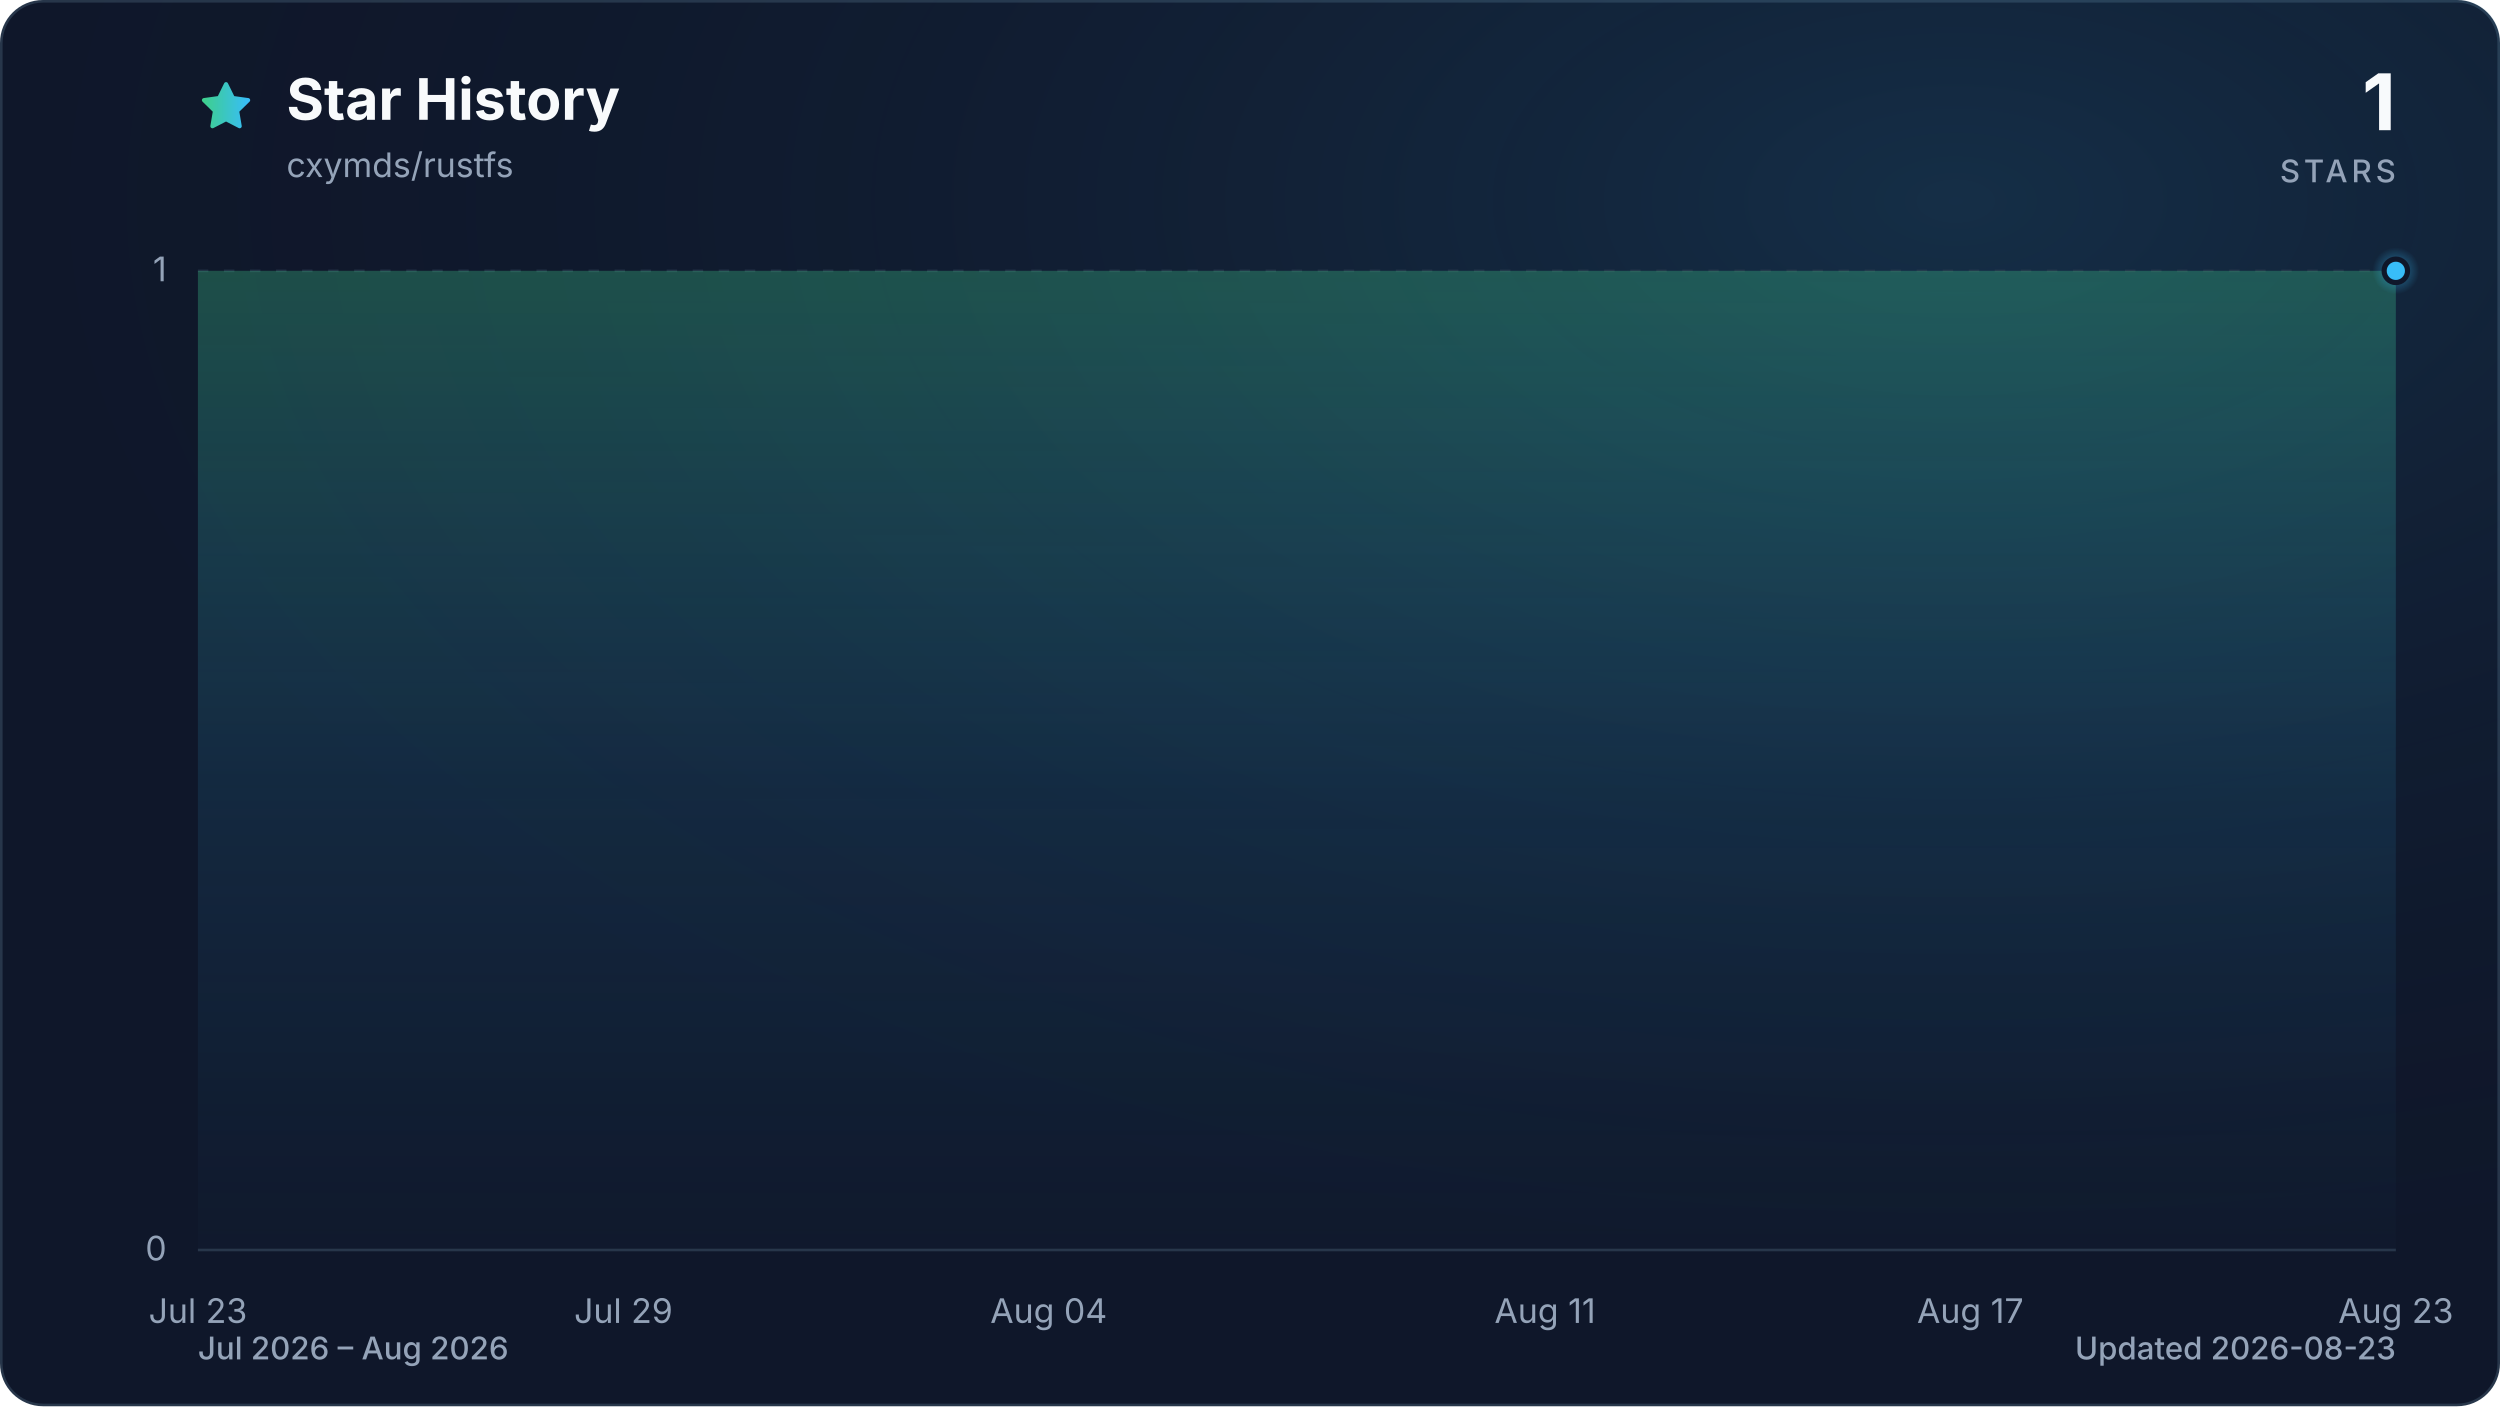
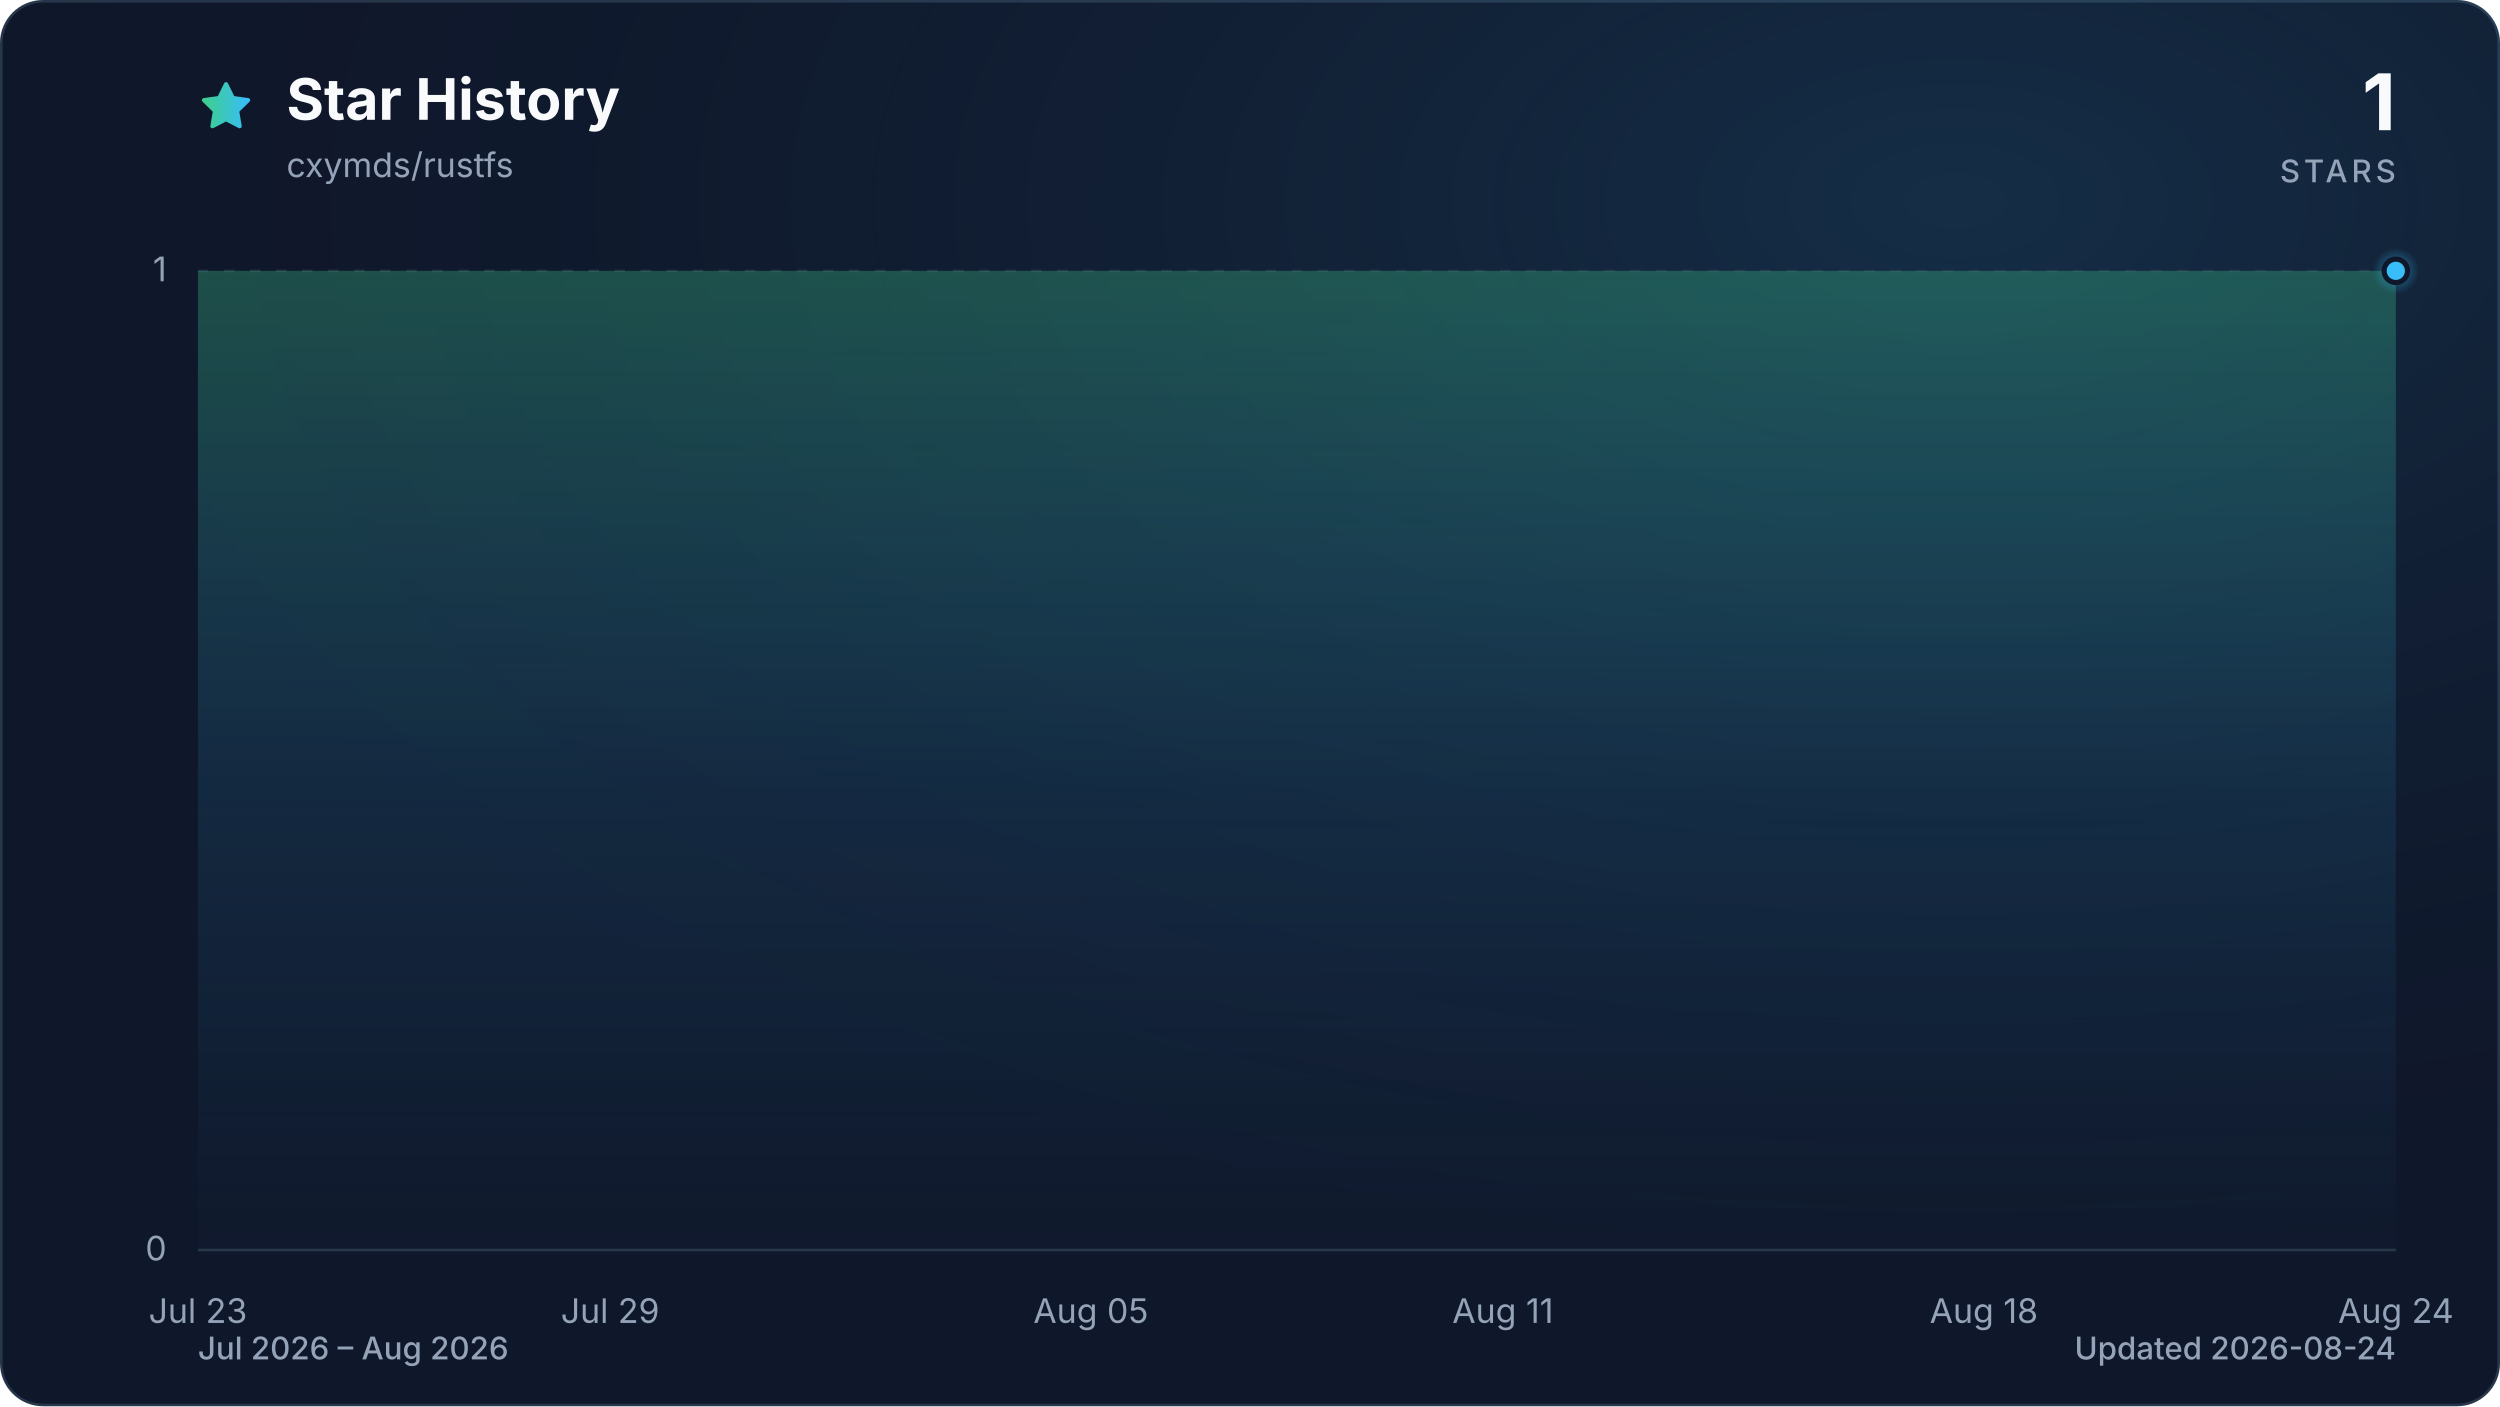
<svg xmlns="http://www.w3.org/2000/svg" viewBox="0 0 960 540" role="img" aria-labelledby="title description" data-style="gradient" data-variant="glow" data-animated="true">
  <defs>
    <linearGradient id="trend" x1="0" y1="0" x2="1" y2="0">
      <stop offset="0%" stop-color="#3ecf8e" />
      <stop offset="100%" stop-color="#38bdf8" />
    </linearGradient>
    <linearGradient id="area" x1="0" y1="0" x2="0" y2="1">
      <stop offset="0%" stop-color="#3ecf8e" stop-opacity="0.30" />
      <stop offset="55%" stop-color="#38bdf8" stop-opacity="0.10" />
      <stop offset="100%" stop-color="#38bdf8" stop-opacity="0.01" />
    </linearGradient>
    <radialGradient id="marker-halo" cx="50%" cy="50%" r="50%">
      <stop offset="0%" stop-color="#38bdf8" stop-opacity="0.55" />
      <stop offset="100%" stop-color="#38bdf8" stop-opacity="0" />
    </radialGradient>
    <radialGradient id="surface-glow" cx="78%" cy="14%" r="80%">
      <stop offset="0%" stop-color="#38bdf8" stop-opacity="0.14" />
      <stop offset="100%" stop-color="#0f172a" stop-opacity="0" />
    </radialGradient>
    <filter id="trend-glow" x="-20%" y="-20%" width="140%" height="140%">
      <feGaussianBlur stdDeviation="7" />
    </filter>
  </defs>
  <style>
.trend-enter{transform-box:fill-box;transform-origin:center;animation:trend-enter 520ms cubic-bezier(0.16,1,0.3,1)}
.marker-enter{transform-box:fill-box;transform-origin:center;animation:marker-enter 320ms cubic-bezier(0.16,1,0.3,1) 200ms both}
.marker-pulse{transform-box:fill-box;transform-origin:center;animation:marker-pulse 2.6s ease-out infinite}
@keyframes trend-enter{from{opacity:.35;transform:translateY(10px)}to{opacity:1;transform:translateY(0)}}
@keyframes marker-enter{from{opacity:0;transform:scale(.4)}to{opacity:1;transform:scale(1)}}
@keyframes marker-pulse{0%{opacity:.5;transform:scale(.7)}70%,100%{opacity:0;transform:scale(2.1)}}
@media (prefers-reduced-motion:reduce){.trend-enter,.marker-enter,.marker-pulse{animation:none!important}}
@media (prefers-reduced-motion:reduce){.marker-pulse{opacity:0}}
</style>
  <rect x="0.5" y="0.5" width="959" height="539" fill="#0f172a" stroke="#27364a" stroke-width="1" rx="16" />
  <rect width="960" height="540" fill="url(#surface-glow)" rx="16" />
  <path d="M12 2.6l2.9 5.9 6.5.9-4.7 4.6 1.1 6.5-5.8-3-5.8 3 1.1-6.5-4.7-4.6 6.5-.9L12 2.6Z" transform="translate(76 30) scale(.9)" fill="url(#trend)" stroke="url(#trend)" stroke-width="1.8" stroke-linejoin="round" aria-hidden="true" />
  <text x="110" y="46" fill="#f8fafc" font-family="ui-sans-serif, system-ui, -apple-system, BlinkMacSystemFont, 'Segoe UI', sans-serif" font-size="22" font-weight="700">Star History</text>
  <text x="110" y="68" fill="#94a3b8" font-family="ui-sans-serif, system-ui, -apple-system, BlinkMacSystemFont, 'Segoe UI', sans-serif" font-size="13">cxymds/rustfs</text>
  <text x="920" y="50" fill="#f8fafc" font-family="ui-sans-serif, system-ui, -apple-system, BlinkMacSystemFont, 'Segoe UI', sans-serif" font-size="30" font-weight="700" text-anchor="end">1</text>
  <text x="920" y="70" fill="#94a3b8" font-family="ui-sans-serif, system-ui, -apple-system, BlinkMacSystemFont, 'Segoe UI', sans-serif" font-size="12" font-weight="500" letter-spacing="1.5" text-anchor="end">STARS</text>
  <line x1="76" y1="480.0" x2="920" y2="480.0" stroke="#27364a" stroke-width="1" stroke-dasharray="0" opacity="1" />
  <text x="64" y="484.0" fill="#94a3b8" font-family="ui-sans-serif, system-ui, -apple-system, BlinkMacSystemFont, 'Segoe UI', sans-serif" font-size="13" text-anchor="end">0</text>
  <line x1="76" y1="104.0" x2="920" y2="104.0" stroke="#27364a" stroke-width="1" stroke-dasharray="4 6" opacity="0.7" />
  <text x="64" y="108.0" fill="#94a3b8" font-family="ui-sans-serif, system-ui, -apple-system, BlinkMacSystemFont, 'Segoe UI', sans-serif" font-size="13" text-anchor="end">1</text>
  <text x="76.0" y="508" fill="#94a3b8" font-family="ui-sans-serif, system-ui, -apple-system, BlinkMacSystemFont, 'Segoe UI', sans-serif" font-size="13" text-anchor="middle">Jul 23</text>
-   <text x="239.4" y="508" fill="#94a3b8" font-family="ui-sans-serif, system-ui, -apple-system, BlinkMacSystemFont, 'Segoe UI', sans-serif" font-size="13" text-anchor="middle">Jul 29</text>
-   <text x="402.7" y="508" fill="#94a3b8" font-family="ui-sans-serif, system-ui, -apple-system, BlinkMacSystemFont, 'Segoe UI', sans-serif" font-size="13" text-anchor="middle">Aug 04</text>
-   <text x="593.3" y="508" fill="#94a3b8" font-family="ui-sans-serif, system-ui, -apple-system, BlinkMacSystemFont, 'Segoe UI', sans-serif" font-size="13" text-anchor="middle">Aug 11</text>
-   <text x="756.6" y="508" fill="#94a3b8" font-family="ui-sans-serif, system-ui, -apple-system, BlinkMacSystemFont, 'Segoe UI', sans-serif" font-size="13" text-anchor="middle">Aug 17</text>
-   <text x="920.0" y="508" fill="#94a3b8" font-family="ui-sans-serif, system-ui, -apple-system, BlinkMacSystemFont, 'Segoe UI', sans-serif" font-size="13" text-anchor="middle">Aug 23</text>
+   <text x="234.3" y="508" fill="#94a3b8" font-family="ui-sans-serif, system-ui, -apple-system, BlinkMacSystemFont, 'Segoe UI', sans-serif" font-size="13" text-anchor="middle">Jul 29</text>
+   <text x="418.9" y="508" fill="#94a3b8" font-family="ui-sans-serif, system-ui, -apple-system, BlinkMacSystemFont, 'Segoe UI', sans-serif" font-size="13" text-anchor="middle">Aug 05</text>
+   <text x="577.1" y="508" fill="#94a3b8" font-family="ui-sans-serif, system-ui, -apple-system, BlinkMacSystemFont, 'Segoe UI', sans-serif" font-size="13" text-anchor="middle">Aug 11</text>
+   <text x="761.8" y="508" fill="#94a3b8" font-family="ui-sans-serif, system-ui, -apple-system, BlinkMacSystemFont, 'Segoe UI', sans-serif" font-size="13" text-anchor="middle">Aug 18</text>
+   <text x="920.0" y="508" fill="#94a3b8" font-family="ui-sans-serif, system-ui, -apple-system, BlinkMacSystemFont, 'Segoe UI', sans-serif" font-size="13" text-anchor="middle">Aug 24</text>
  <g class="trend-enter">
-     <path d="M 76.0 104.0 C 85.1 104.0, 94.2 104.0, 103.2 104.0 C 112.3 104.0, 121.4 104.0, 130.5 104.0 C 139.5 104.0, 148.6 104.0, 157.7 104.0 C 166.8 104.0, 175.8 104.0, 184.9 104.0 C 194.0 104.0, 203.1 104.0, 212.1 104.0 C 221.2 104.0, 230.3 104.0, 239.4 104.0 C 248.4 104.0, 257.5 104.0, 266.6 104.0 C 275.7 104.0, 284.7 104.0, 293.8 104.0 C 302.9 104.0, 312.0 104.0, 321.0 104.0 C 330.1 104.0, 339.2 104.0, 348.3 104.0 C 357.3 104.0, 366.4 104.0, 375.5 104.0 C 384.6 104.0, 393.6 104.0, 402.7 104.0 C 411.8 104.0, 420.9 104.0, 429.9 104.0 C 439.0 104.0, 448.1 104.0, 457.2 104.0 C 466.2 104.0, 475.3 104.0, 484.4 104.0 C 493.5 104.0, 502.5 104.0, 511.6 104.0 C 520.7 104.0, 529.8 104.0, 538.8 104.0 C 547.9 104.0, 557.0 104.0, 566.1 104.0 C 575.1 104.0, 584.2 104.0, 593.3 104.0 C 602.4 104.0, 611.4 104.0, 620.5 104.0 C 629.6 104.0, 638.7 104.0, 647.7 104.0 C 656.8 104.0, 665.9 104.0, 675.0 104.0 C 684.0 104.0, 693.1 104.0, 702.2 104.0 C 711.3 104.0, 720.3 104.0, 729.4 104.0 C 738.5 104.0, 747.6 104.0, 756.6 104.0 C 765.7 104.0, 774.8 104.0, 783.9 104.0 C 792.9 104.0, 802.0 104.0, 811.1 104.0 C 820.2 104.0, 829.2 104.0, 838.3 104.0 C 847.4 104.0, 856.5 104.0, 865.5 104.0 C 874.6 104.0, 883.7 104.0, 892.8 104.0 C 901.8 104.0, 910.9 104.0, 920.0 104.0 L 920.0 480.0 L 76.0 480.0 Z" fill="url(#area)" />
-     <path d="M 76.0 104.0 C 85.1 104.0, 94.2 104.0, 103.2 104.0 C 112.3 104.0, 121.4 104.0, 130.5 104.0 C 139.5 104.0, 148.6 104.0, 157.7 104.0 C 166.8 104.0, 175.8 104.0, 184.9 104.0 C 194.0 104.0, 203.1 104.0, 212.1 104.0 C 221.2 104.0, 230.3 104.0, 239.4 104.0 C 248.4 104.0, 257.5 104.0, 266.6 104.0 C 275.7 104.0, 284.7 104.0, 293.8 104.0 C 302.9 104.0, 312.0 104.0, 321.0 104.0 C 330.1 104.0, 339.2 104.0, 348.3 104.0 C 357.3 104.0, 366.4 104.0, 375.5 104.0 C 384.6 104.0, 393.6 104.0, 402.7 104.0 C 411.8 104.0, 420.9 104.0, 429.9 104.0 C 439.0 104.0, 448.1 104.0, 457.2 104.0 C 466.2 104.0, 475.3 104.0, 484.4 104.0 C 493.5 104.0, 502.5 104.0, 511.6 104.0 C 520.7 104.0, 529.8 104.0, 538.8 104.0 C 547.9 104.0, 557.0 104.0, 566.1 104.0 C 575.1 104.0, 584.2 104.0, 593.3 104.0 C 602.4 104.0, 611.4 104.0, 620.5 104.0 C 629.6 104.0, 638.7 104.0, 647.7 104.0 C 656.8 104.0, 665.9 104.0, 675.0 104.0 C 684.0 104.0, 693.1 104.0, 702.2 104.0 C 711.3 104.0, 720.3 104.0, 729.4 104.0 C 738.5 104.0, 747.6 104.0, 756.6 104.0 C 765.7 104.0, 774.8 104.0, 783.9 104.0 C 792.9 104.0, 802.0 104.0, 811.1 104.0 C 820.2 104.0, 829.2 104.0, 838.3 104.0 C 847.4 104.0, 856.5 104.0, 865.5 104.0 C 874.6 104.0, 883.7 104.0, 892.8 104.0 C 901.8 104.0, 910.9 104.0, 920.0 104.0" fill="none" stroke="url(#trend)" stroke-width="12" stroke-linecap="round" stroke-linejoin="round" opacity="0.16" filter="url(#trend-glow)" />
-     <path d="M 76.0 104.0 C 85.1 104.0, 94.2 104.0, 103.2 104.0 C 112.3 104.0, 121.4 104.0, 130.5 104.0 C 139.5 104.0, 148.6 104.0, 157.7 104.0 C 166.8 104.0, 175.8 104.0, 184.9 104.0 C 194.0 104.0, 203.1 104.0, 212.1 104.0 C 221.2 104.0, 230.3 104.0, 239.4 104.0 C 248.4 104.0, 257.5 104.0, 266.6 104.0 C 275.7 104.0, 284.7 104.0, 293.8 104.0 C 302.9 104.0, 312.0 104.0, 321.0 104.0 C 330.1 104.0, 339.2 104.0, 348.3 104.0 C 357.3 104.0, 366.4 104.0, 375.5 104.0 C 384.6 104.0, 393.6 104.0, 402.7 104.0 C 411.8 104.0, 420.9 104.0, 429.9 104.0 C 439.0 104.0, 448.1 104.0, 457.2 104.0 C 466.2 104.0, 475.3 104.0, 484.4 104.0 C 493.5 104.0, 502.5 104.0, 511.6 104.0 C 520.7 104.0, 529.8 104.0, 538.8 104.0 C 547.9 104.0, 557.0 104.0, 566.1 104.0 C 575.1 104.0, 584.2 104.0, 593.3 104.0 C 602.4 104.0, 611.4 104.0, 620.5 104.0 C 629.6 104.0, 638.7 104.0, 647.7 104.0 C 656.8 104.0, 665.9 104.0, 675.0 104.0 C 684.0 104.0, 693.1 104.0, 702.2 104.0 C 711.3 104.0, 720.3 104.0, 729.4 104.0 C 738.5 104.0, 747.6 104.0, 756.6 104.0 C 765.7 104.0, 774.8 104.0, 783.9 104.0 C 792.9 104.0, 802.0 104.0, 811.1 104.0 C 820.2 104.0, 829.2 104.0, 838.3 104.0 C 847.4 104.0, 856.5 104.0, 865.5 104.0 C 874.6 104.0, 883.7 104.0, 892.8 104.0 C 901.8 104.0, 910.9 104.0, 920.0 104.0" fill="none" stroke="url(#trend)" stroke-width="3" stroke-linecap="round" stroke-linejoin="round" />
+     <path d="M 76.0 104.0 C 84.8 104.0, 93.6 104.0, 102.4 104.0 C 111.2 104.0, 120.0 104.0, 128.8 104.0 C 137.5 104.0, 146.3 104.0, 155.1 104.0 C 163.9 104.0, 172.7 104.0, 181.5 104.0 C 190.3 104.0, 199.1 104.0, 207.9 104.0 C 216.7 104.0, 225.5 104.0, 234.3 104.0 C 243.0 104.0, 251.8 104.0, 260.6 104.0 C 269.4 104.0, 278.2 104.0, 287.0 104.0 C 295.8 104.0, 304.6 104.0, 313.4 104.0 C 322.2 104.0, 331.0 104.0, 339.8 104.0 C 348.5 104.0, 357.3 104.0, 366.1 104.0 C 374.9 104.0, 383.7 104.0, 392.5 104.0 C 401.3 104.0, 410.1 104.0, 418.9 104.0 C 427.7 104.0, 436.5 104.0, 445.3 104.0 C 454.0 104.0, 462.8 104.0, 471.6 104.0 C 480.4 104.0, 489.2 104.0, 498.0 104.0 C 506.8 104.0, 515.6 104.0, 524.4 104.0 C 533.2 104.0, 542.0 104.0, 550.8 104.0 C 559.5 104.0, 568.3 104.0, 577.1 104.0 C 585.9 104.0, 594.7 104.0, 603.5 104.0 C 612.3 104.0, 621.1 104.0, 629.9 104.0 C 638.7 104.0, 647.5 104.0, 656.3 104.0 C 665.0 104.0, 673.8 104.0, 682.6 104.0 C 691.4 104.0, 700.2 104.0, 709.0 104.0 C 717.8 104.0, 726.6 104.0, 735.4 104.0 C 744.2 104.0, 753.0 104.0, 761.8 104.0 C 770.5 104.0, 779.3 104.0, 788.1 104.0 C 796.9 104.0, 805.7 104.0, 814.5 104.0 C 823.3 104.0, 832.1 104.0, 840.9 104.0 C 849.7 104.0, 858.5 104.0, 867.3 104.0 C 876.0 104.0, 884.8 104.0, 893.6 104.0 C 902.4 104.0, 911.2 104.0, 920.0 104.0 L 920.0 480.0 L 76.0 480.0 Z" fill="url(#area)" />
+     <path d="M 76.0 104.0 C 84.8 104.0, 93.6 104.0, 102.4 104.0 C 111.2 104.0, 120.0 104.0, 128.8 104.0 C 137.5 104.0, 146.3 104.0, 155.1 104.0 C 163.9 104.0, 172.7 104.0, 181.5 104.0 C 190.3 104.0, 199.1 104.0, 207.9 104.0 C 216.7 104.0, 225.5 104.0, 234.3 104.0 C 243.0 104.0, 251.8 104.0, 260.6 104.0 C 269.4 104.0, 278.2 104.0, 287.0 104.0 C 295.8 104.0, 304.6 104.0, 313.4 104.0 C 322.2 104.0, 331.0 104.0, 339.8 104.0 C 348.5 104.0, 357.3 104.0, 366.1 104.0 C 374.9 104.0, 383.7 104.0, 392.5 104.0 C 401.3 104.0, 410.1 104.0, 418.9 104.0 C 427.7 104.0, 436.5 104.0, 445.3 104.0 C 454.0 104.0, 462.8 104.0, 471.6 104.0 C 480.4 104.0, 489.2 104.0, 498.0 104.0 C 506.8 104.0, 515.6 104.0, 524.4 104.0 C 533.2 104.0, 542.0 104.0, 550.8 104.0 C 559.5 104.0, 568.3 104.0, 577.1 104.0 C 585.9 104.0, 594.7 104.0, 603.5 104.0 C 612.3 104.0, 621.1 104.0, 629.9 104.0 C 638.7 104.0, 647.5 104.0, 656.3 104.0 C 665.0 104.0, 673.8 104.0, 682.6 104.0 C 691.4 104.0, 700.2 104.0, 709.0 104.0 C 717.8 104.0, 726.6 104.0, 735.4 104.0 C 744.2 104.0, 753.0 104.0, 761.8 104.0 C 770.5 104.0, 779.3 104.0, 788.1 104.0 C 796.9 104.0, 805.7 104.0, 814.5 104.0 C 823.3 104.0, 832.1 104.0, 840.9 104.0 C 849.7 104.0, 858.5 104.0, 867.3 104.0 C 876.0 104.0, 884.8 104.0, 893.6 104.0 C 902.4 104.0, 911.2 104.0, 920.0 104.0" fill="none" stroke="url(#trend)" stroke-width="12" stroke-linecap="round" stroke-linejoin="round" opacity="0.16" filter="url(#trend-glow)" />
+     <path d="M 76.0 104.0 C 84.8 104.0, 93.6 104.0, 102.4 104.0 C 111.2 104.0, 120.0 104.0, 128.8 104.0 C 137.5 104.0, 146.3 104.0, 155.1 104.0 C 163.9 104.0, 172.7 104.0, 181.5 104.0 C 190.3 104.0, 199.1 104.0, 207.9 104.0 C 216.7 104.0, 225.5 104.0, 234.3 104.0 C 243.0 104.0, 251.8 104.0, 260.6 104.0 C 269.4 104.0, 278.2 104.0, 287.0 104.0 C 295.8 104.0, 304.6 104.0, 313.4 104.0 C 322.2 104.0, 331.0 104.0, 339.8 104.0 C 348.5 104.0, 357.3 104.0, 366.1 104.0 C 374.9 104.0, 383.7 104.0, 392.5 104.0 C 401.3 104.0, 410.1 104.0, 418.9 104.0 C 427.7 104.0, 436.5 104.0, 445.3 104.0 C 454.0 104.0, 462.8 104.0, 471.6 104.0 C 480.4 104.0, 489.2 104.0, 498.0 104.0 C 506.8 104.0, 515.6 104.0, 524.4 104.0 C 533.2 104.0, 542.0 104.0, 550.8 104.0 C 559.5 104.0, 568.3 104.0, 577.1 104.0 C 585.9 104.0, 594.7 104.0, 603.5 104.0 C 612.3 104.0, 621.1 104.0, 629.9 104.0 C 638.7 104.0, 647.5 104.0, 656.3 104.0 C 665.0 104.0, 673.8 104.0, 682.6 104.0 C 691.4 104.0, 700.2 104.0, 709.0 104.0 C 717.8 104.0, 726.6 104.0, 735.4 104.0 C 744.2 104.0, 753.0 104.0, 761.8 104.0 C 770.5 104.0, 779.3 104.0, 788.1 104.0 C 796.9 104.0, 805.7 104.0, 814.5 104.0 C 823.3 104.0, 832.1 104.0, 840.9 104.0 C 849.7 104.0, 858.5 104.0, 867.3 104.0 C 876.0 104.0, 884.8 104.0, 893.6 104.0 C 902.4 104.0, 911.2 104.0, 920.0 104.0" fill="none" stroke="url(#trend)" stroke-width="3" stroke-linecap="round" stroke-linejoin="round" />
  </g>
  <g class="marker-enter">
    <circle class="marker-pulse" cx="920.0" cy="104.0" r="9" fill="url(#marker-halo)" />
    <circle cx="920.0" cy="104.0" r="4.5" fill="#38bdf8" stroke="#0f172a" stroke-width="2" />
  </g>
  <text x="76" y="522" fill="#94a3b8" font-family="ui-sans-serif, system-ui, -apple-system, BlinkMacSystemFont, 'Segoe UI', sans-serif" font-size="12" font-weight="500">Jul 2026 – Aug 2026</text>
-   <text x="920" y="522" fill="#94a3b8" font-family="ui-sans-serif, system-ui, -apple-system, BlinkMacSystemFont, 'Segoe UI', sans-serif" font-size="12" font-weight="500" text-anchor="end">Updated 2026-08-23</text>
+   <text x="920" y="522" fill="#94a3b8" font-family="ui-sans-serif, system-ui, -apple-system, BlinkMacSystemFont, 'Segoe UI', sans-serif" font-size="12" font-weight="500" text-anchor="end">Updated 2026-08-24</text>
</svg>
